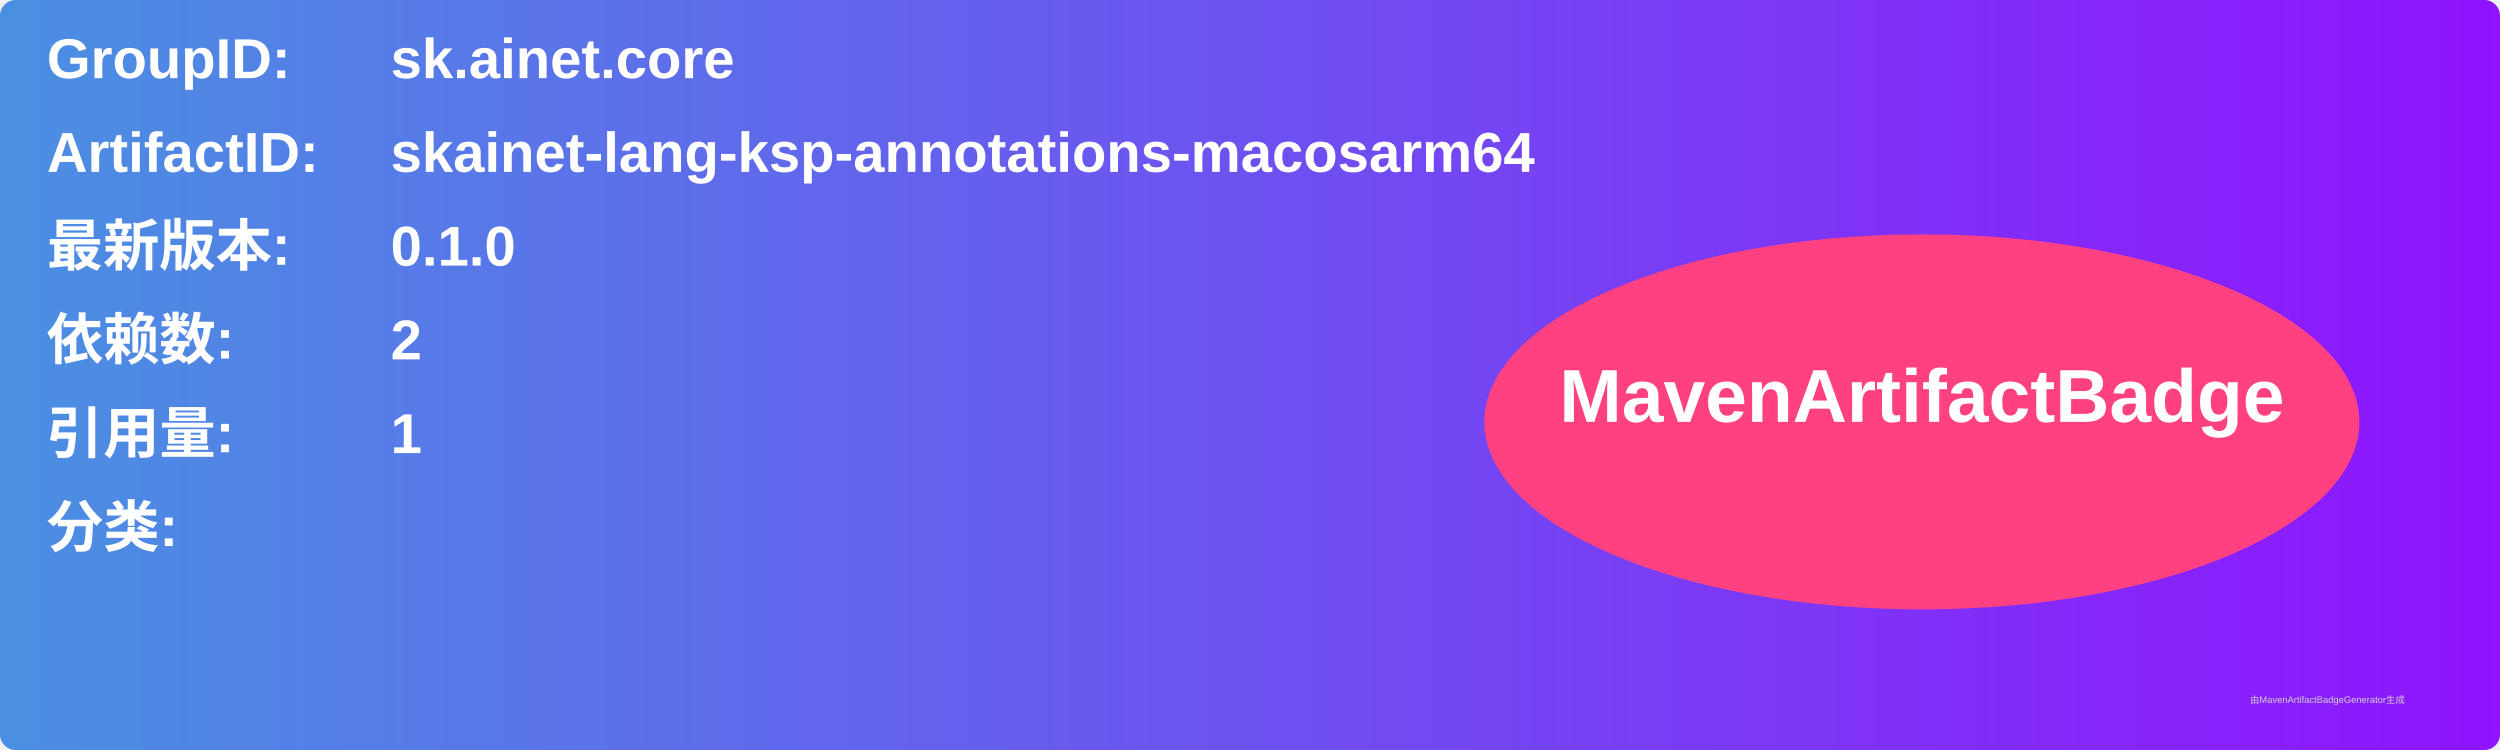
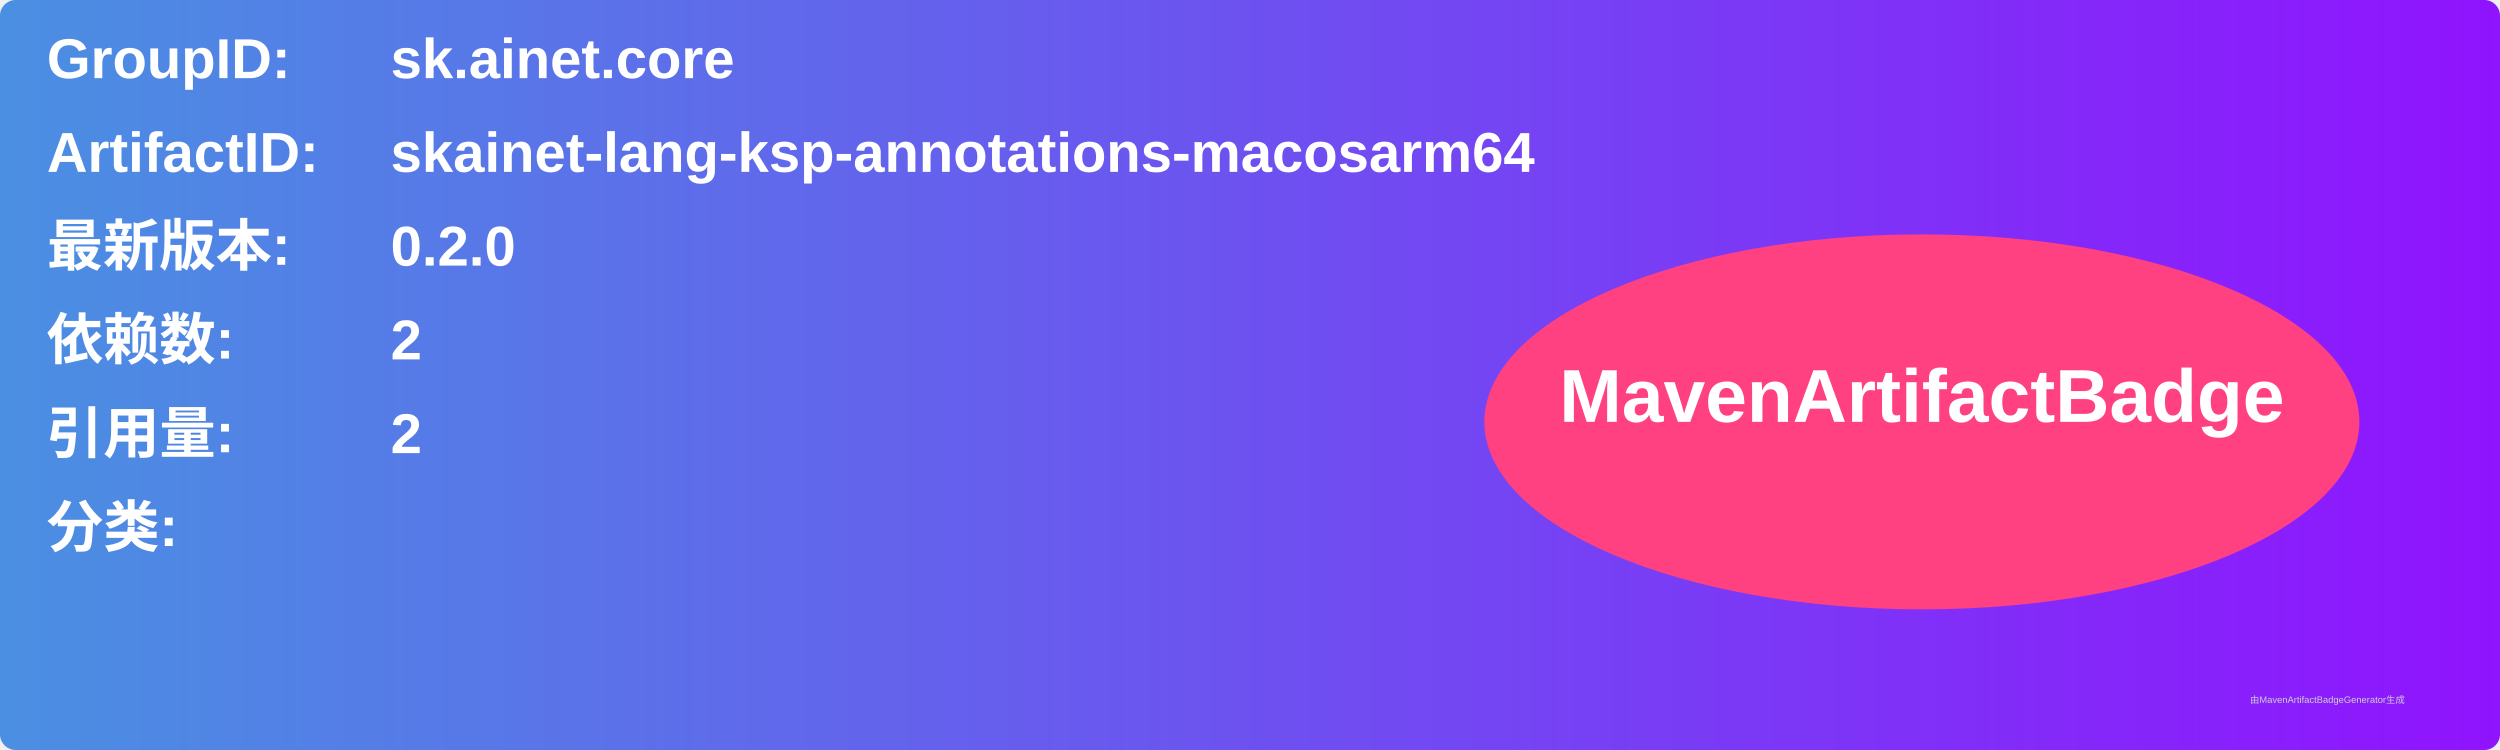
<svg xmlns="http://www.w3.org/2000/svg" width="800" height="240" viewBox="0 0 800 240">
  <linearGradient id="grad" x1="0%" y1="0%" x2="100%" y2="0%">
    <stop offset="0%" stop-color="#4a90e2" />
    <stop offset="100%" stop-color="#9013fe" />
  </linearGradient>
  <rect width="100%" height="100%" rx="5" ry="5" fill="url(#grad)" />
  <g transform="translate(15, 15)">
    <text x="0" y="10" font-family="Arial" font-size="18" fill="white" font-weight="bold" width="260">GroupID:</text>
    <text x="110" y="10" font-family="Arial" font-size="18" fill="white" font-weight="bold" width="460">sk.ainet.core</text>
    <text x="0" y="40" font-family="Arial" font-size="18" fill="white" font-weight="bold" width="260">ArtifactID:</text>
    <text x="110" y="40" font-family="Arial" font-size="18" fill="white" font-weight="bold" width="460">skainet-lang-ksp-annotations-macosarm64</text>
    <text x="0" y="70" font-family="Arial" font-size="18" fill="white" font-weight="bold">最新版本:</text>
    <text x="110" y="70" font-family="Arial" font-size="18" fill="white" font-weight="bold">
-       <tspan font-weight="bold">0.1.0</tspan>
+       <tspan font-weight="bold">0.2.0</tspan>
    </text>
    <text x="0" y="100" font-family="Arial" font-size="18" fill="white" font-weight="bold">依赖数: </text>
    <text x="110" y="100" font-family="Arial" font-size="18" fill="white">
      <tspan font-weight="bold">2</tspan>
    </text>
    <text x="0" y="130" font-family="Arial" font-size="18" fill="white" font-weight="bold">引用量: </text>
    <text x="110" y="130" font-family="Arial" font-size="18" fill="white">
-       <tspan font-weight="bold">1</tspan>
+       <tspan font-weight="bold">2</tspan>
    </text>
    <text x="0" y="160" font-family="Arial" font-size="18" fill="white" font-weight="bold">分类:</text>
    <text x="10" y="190" font-family="Arial" font-size="10" fill="white">
      <tspan font-weight="bold" />
    </text>
    <ellipse cx="600" cy="120" rx="140" ry="60" fill="#ff4081" />
    <text x="600" y="120" text-anchor="middle" font-family="Arial" font-size="24" fill="white" font-weight="bold">MavenArtifactBadge</text>
  </g>
  <text x="720" y="225" font-family="Arial" font-size="3" fill="#d0d0d0">由MavenArtifactBadgeGenerator生成</text>
</svg>
